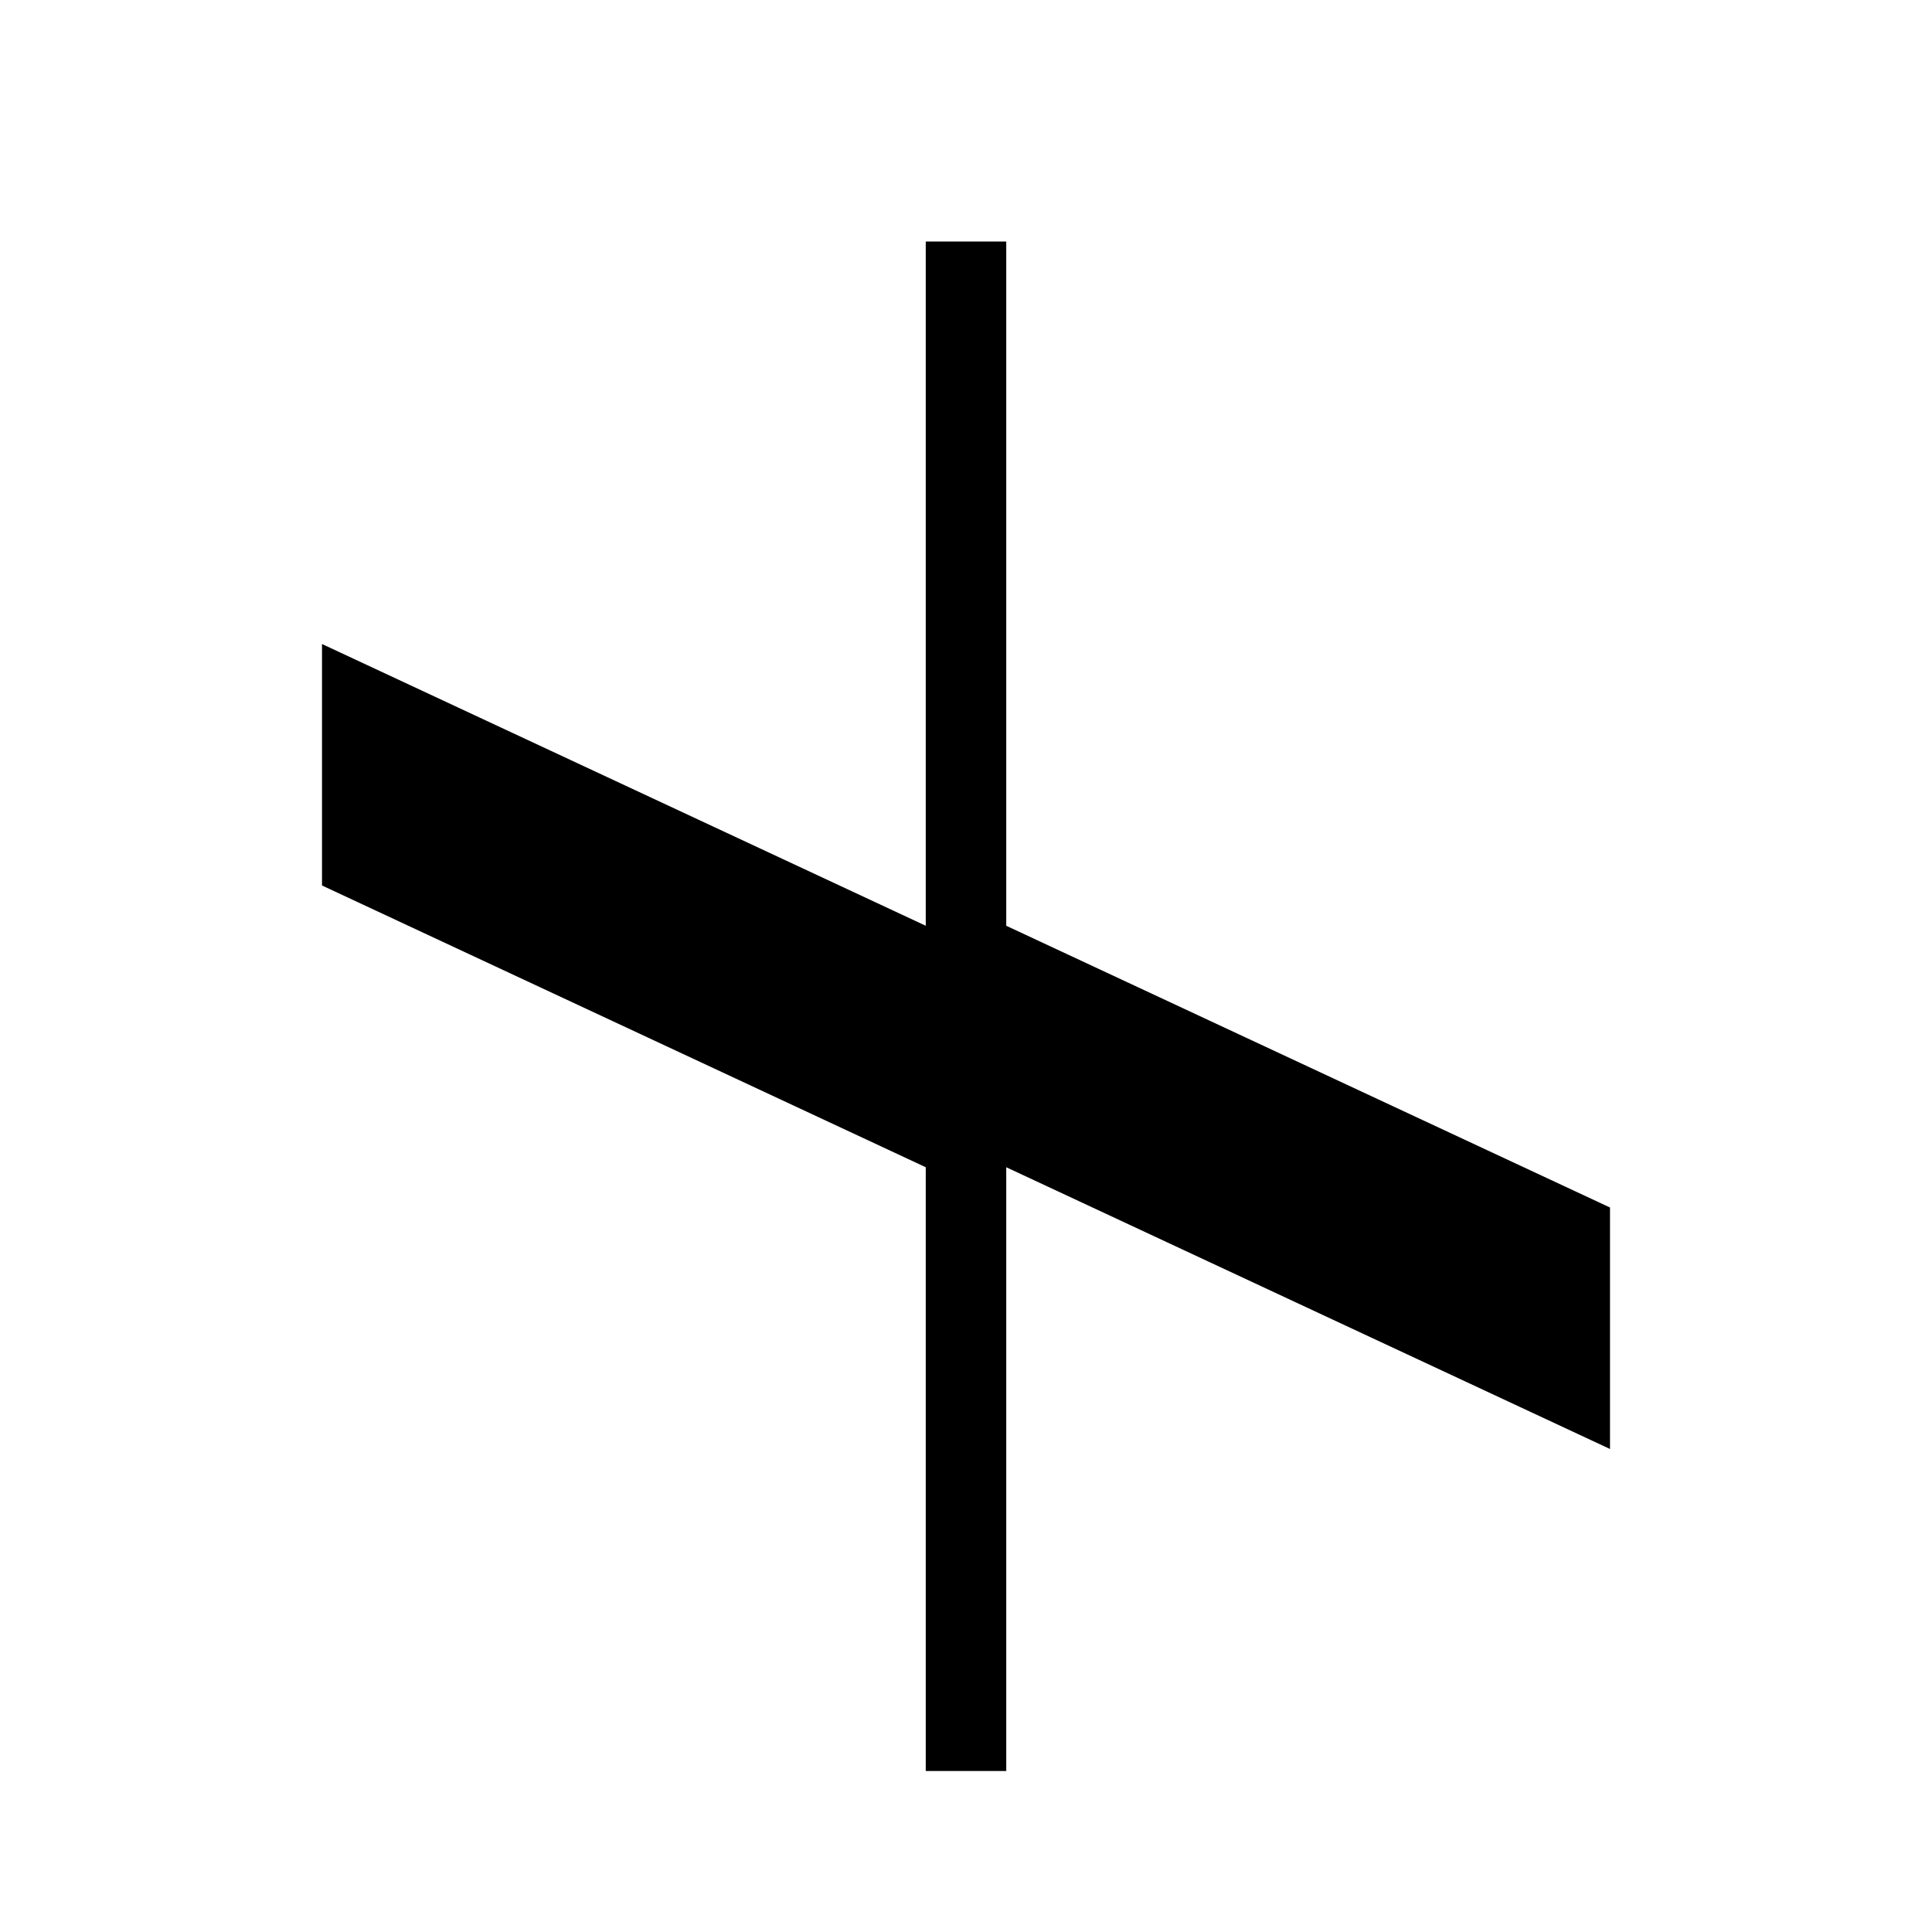
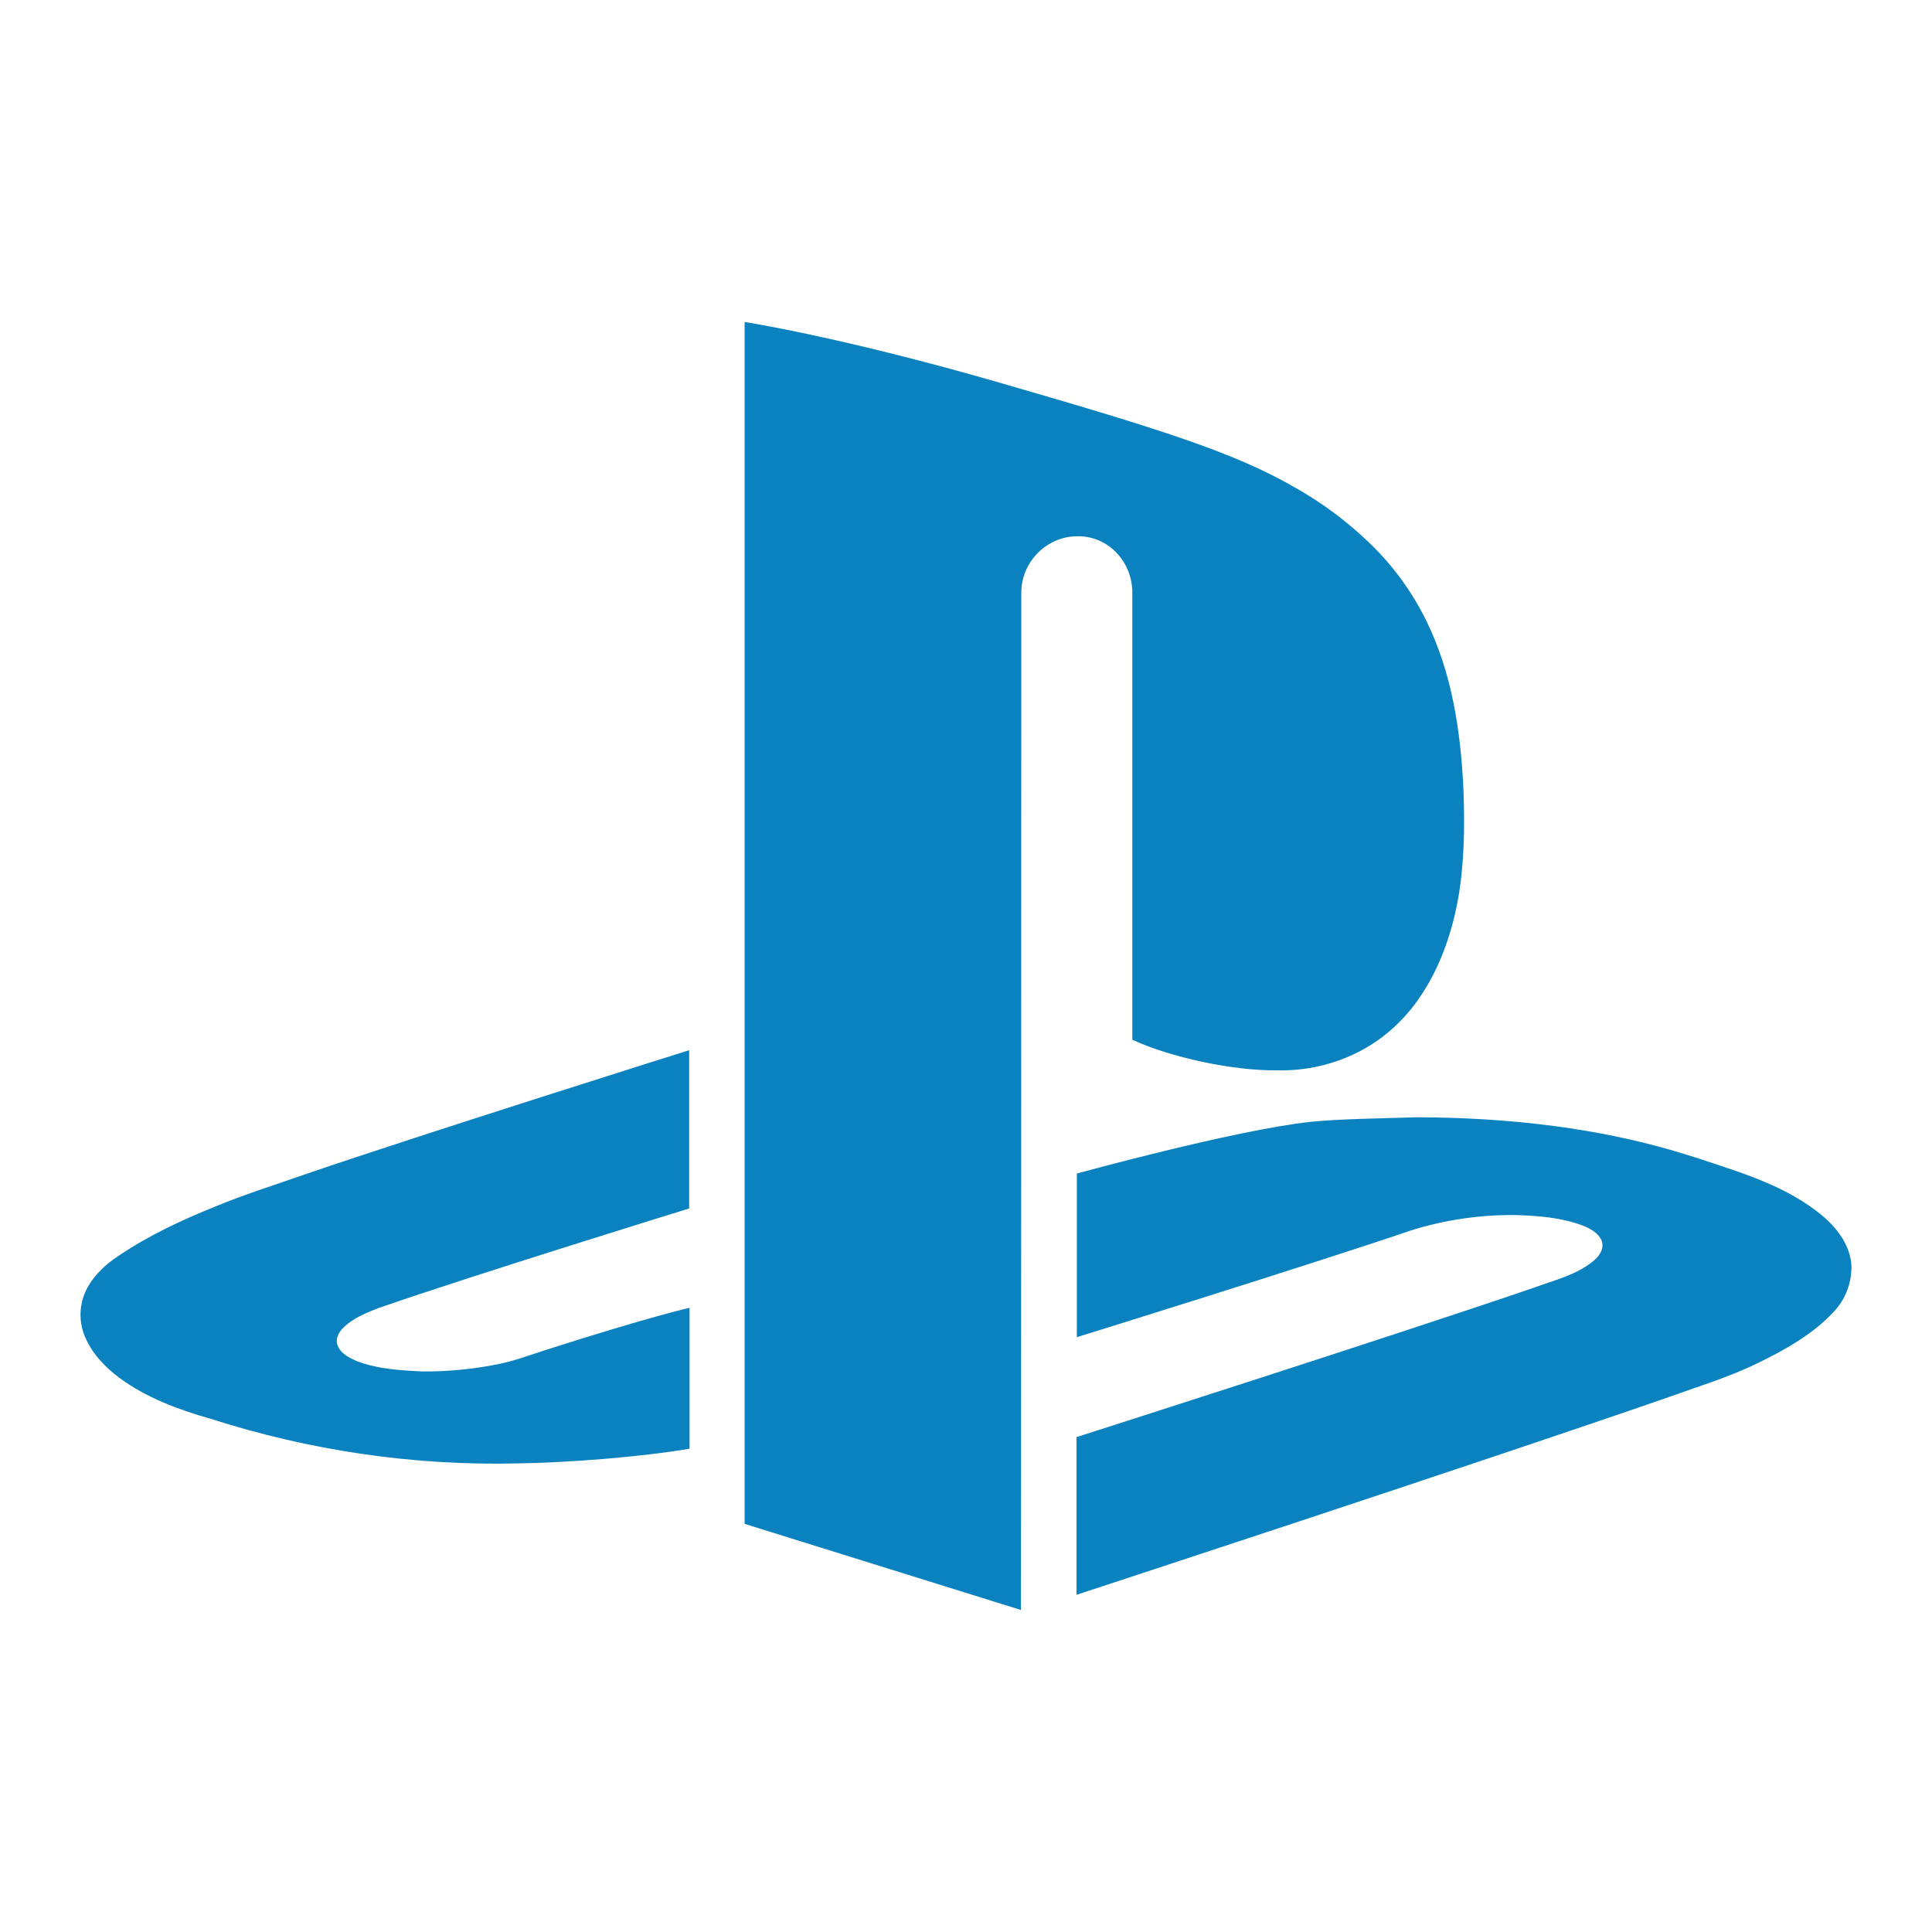
- <svg xmlns="http://www.w3.org/2000/svg" viewBox="0 0 24 24" fill="currentColor">
-   <path d="M12.5 3v8.5L20 15v3l-7.5-3.5V22h-1v-7.5L4 11V8l7.5 3.5V3h1z" />
+ <svg xmlns="http://www.w3.org/2000/svg" t="1760929011205" class="icon" viewBox="0 0 1024 1024" version="1.1" p-id="1741" width="200" height="200">
+   <path d="M775.637 417.792c-1.493-30.421-6.059-61.312-19.797-89.045a146.944 146.944 0 0 0-30.293-41.259 194.005 194.005 0 0 0-39.04-29.013c-31.36-18.133-68.736-30.208-154.752-55.083C445.781 178.475 394.667 170.667 394.667 170.667v637.013L541.141 853.333s0.171-353.408 0.171-532.48v-6.741c0-16.512 13.739-29.867 29.525-29.867h0.896c15.573 0 28.416 13.355 28.416 29.867v236.971c20.181 9.387 53.547 16.512 76.672 16.213 15.36 0.384 30.507-3.115 43.989-10.155 13.952-7.253 25.515-18.475 33.749-31.659 9.387-14.763 15.019-31.659 18.176-48.512 3.456-19.2 3.669-39.296 2.901-59.221v0.043z m-574.123 275.2c50.261-17.451 163.755-52.48 163.755-52.48v-83.883s-140.245 44.075-204.075 65.963c-15.787 5.547-31.701 10.496-47.104 16.896-18.005 7.253-35.584 15.488-51.541 26.325-6.955 4.608-13.184 10.496-16.853 17.92a29.909 29.909 0 0 0-0.896 24.192c3.669 9.088 10.624 16.512 18.517 22.4 14.251 10.496 31.36 16.896 48.384 21.675 52.053 16.725 107.093 24.917 162.091 23.637 26.581-0.341 66.005-3.371 91.691-7.808v-74.667s-20.181 4.437-75.733 22.187c-8.405 2.688-16.853 5.888-25.685 7.68a197.547 197.547 0 0 1-39.595 3.883c-11.904-0.512-24.192-1.237-35.413-5.504-4.011-1.792-8.363-3.883-10.069-8.192-1.451-3.541 0.555-7.125 3.115-9.6 5.12-5.12 12.459-7.979 19.413-10.667v0.043zM981.333 671.829c-0.171-10.667-6.784-19.925-14.507-26.667-13.013-11.221-29.141-18.347-45.269-24.021-10.112-3.413-17.067-5.845-26.965-8.917-46.208-14.549-95.147-19.883-143.573-20.053-14.677 0.512-42.368 0.853-56.875 2.475-40.149 4.437-123.392 27.349-123.392 27.349v86.741s123.776-38.4 176.939-56.533a178.347 178.347 0 0 1 55.552-8.192c11.947 0.341 24.235 1.28 35.584 5.547 4.011 1.579 8.235 3.84 10.069 7.979 1.664 4.608-1.621 8.875-5.291 11.52-8.619 6.784-19.627 9.429-29.696 13.141-75.179 25.771-243.328 79.488-243.328 79.488v83.584s214.912-70.4 313.173-104.533c16.299-5.888 32.853-10.837 48.427-18.517 14.507-7.083 28.971-15.275 39.979-27.179a34.432 34.432 0 0 0 9.131-23.296l0.043 0.085z" fill="#0b82c0" p-id="1742" />
</svg>
